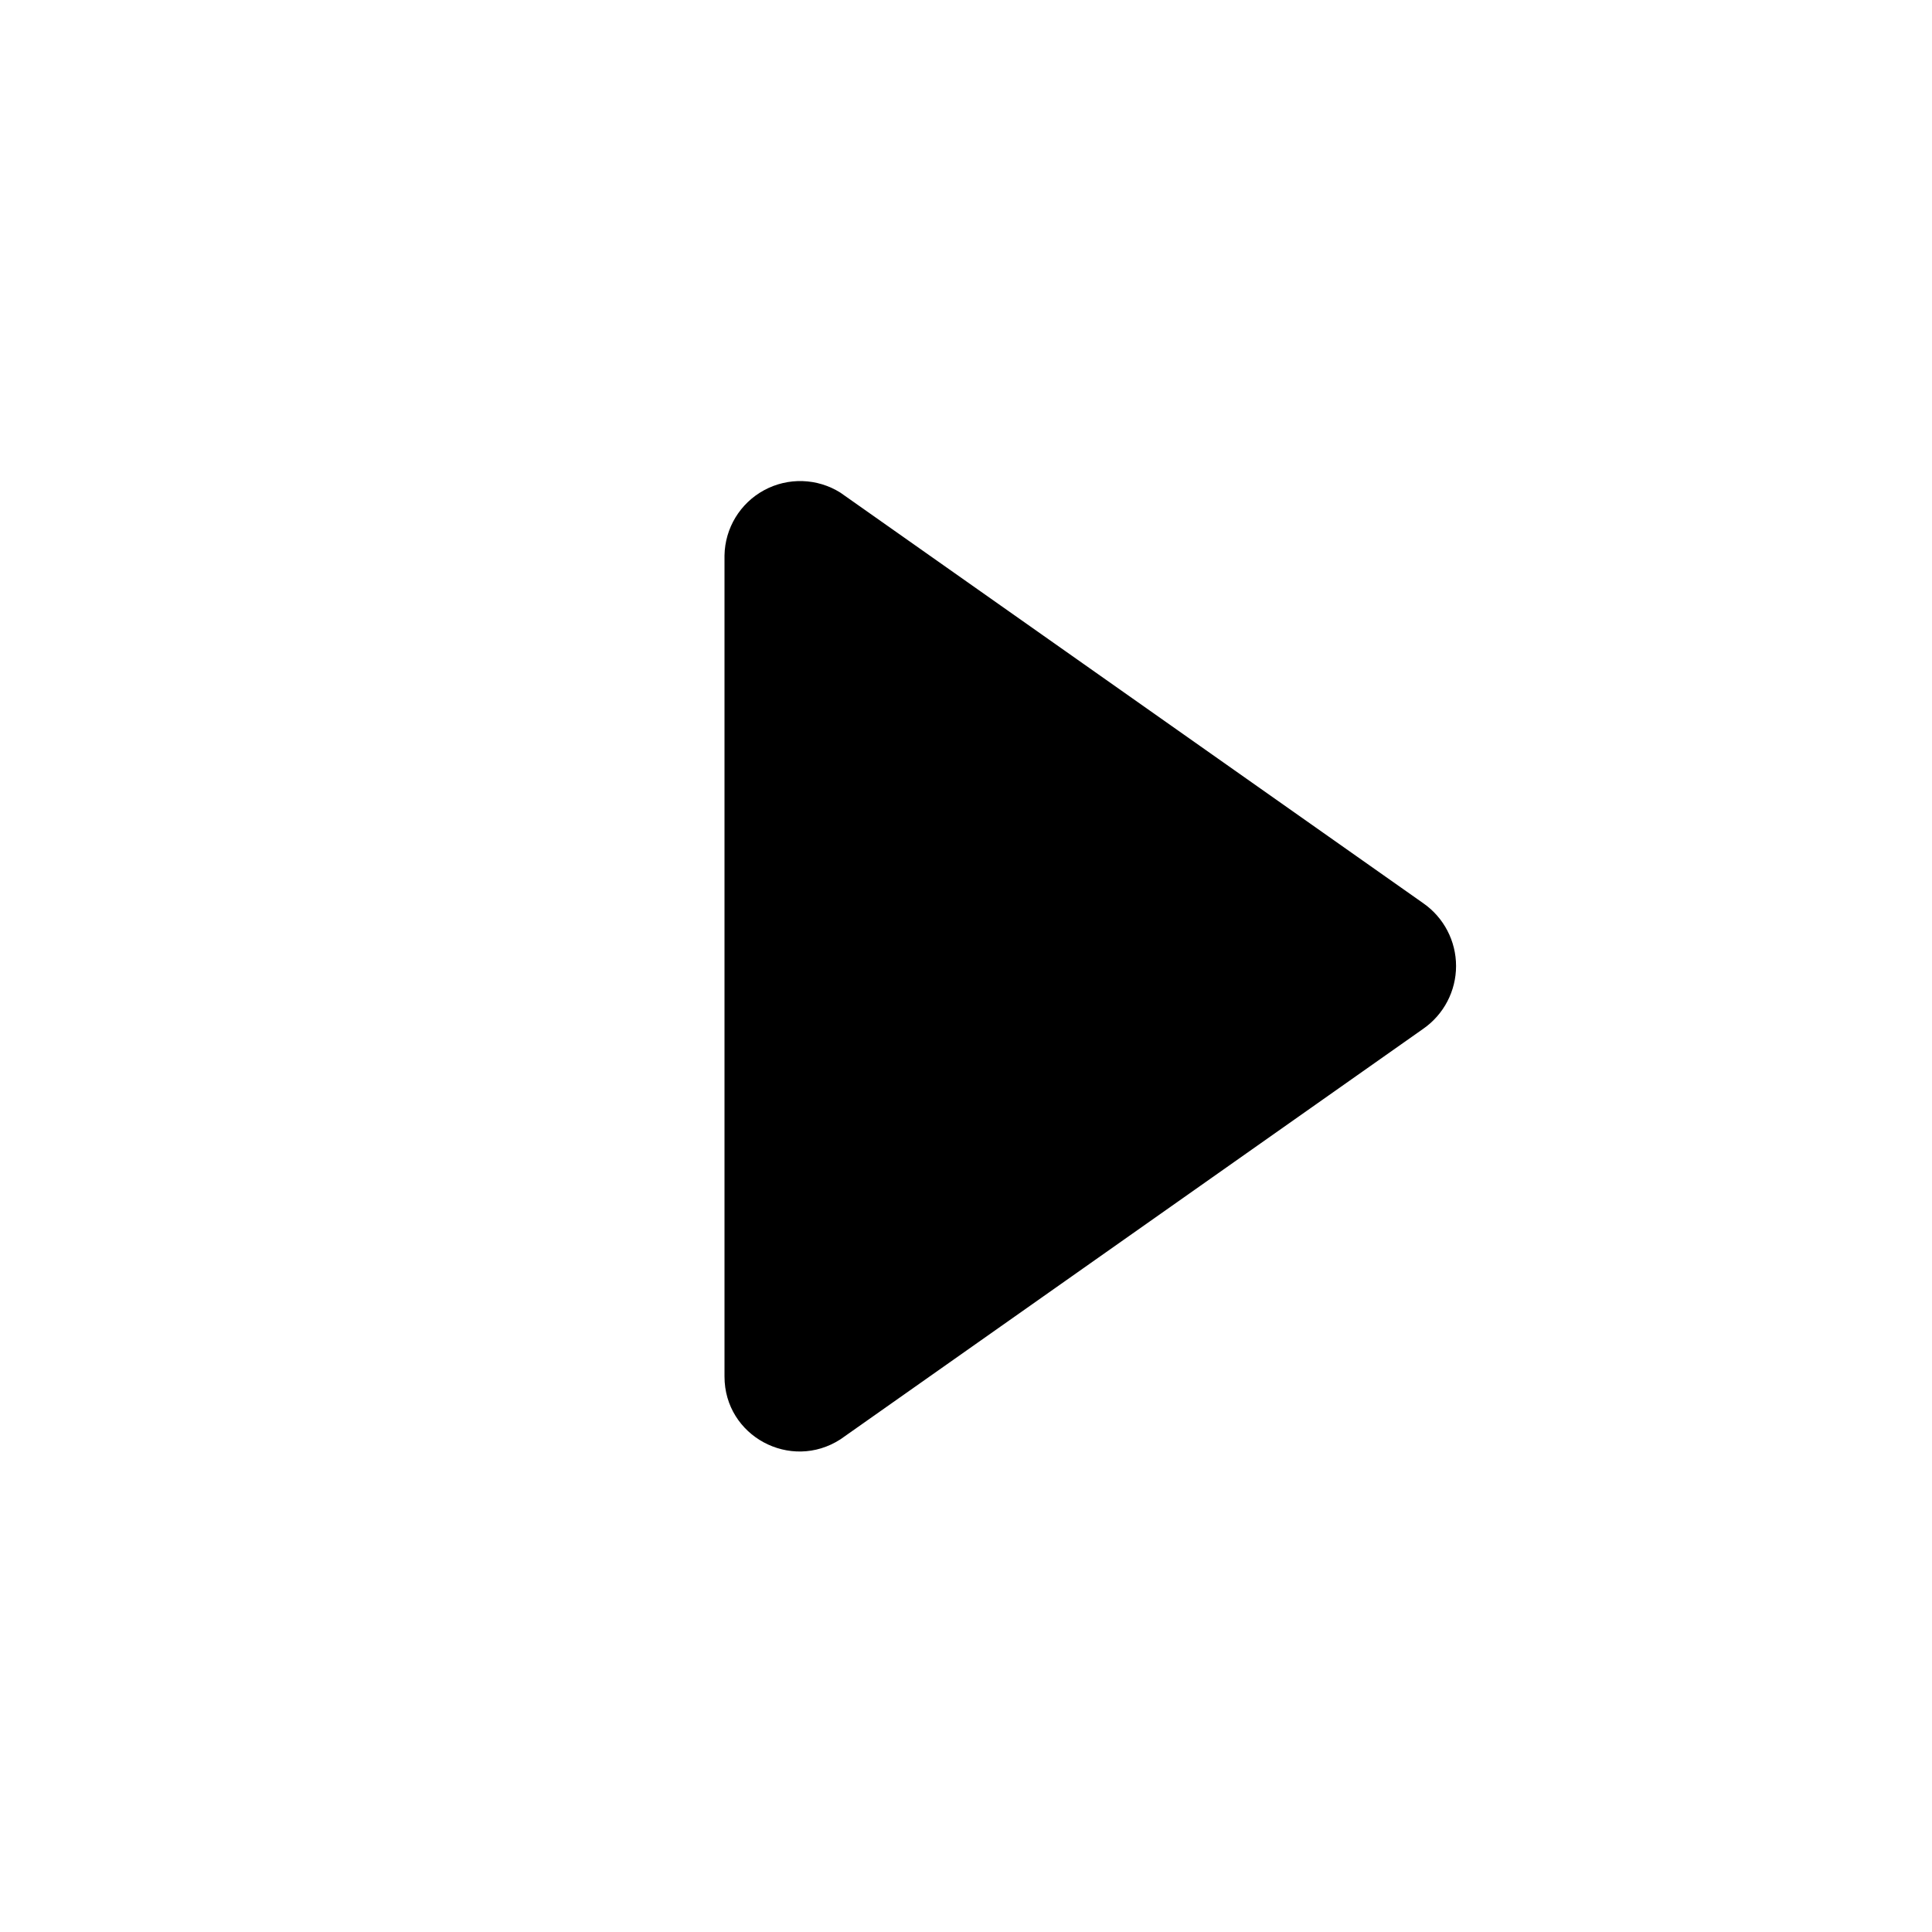
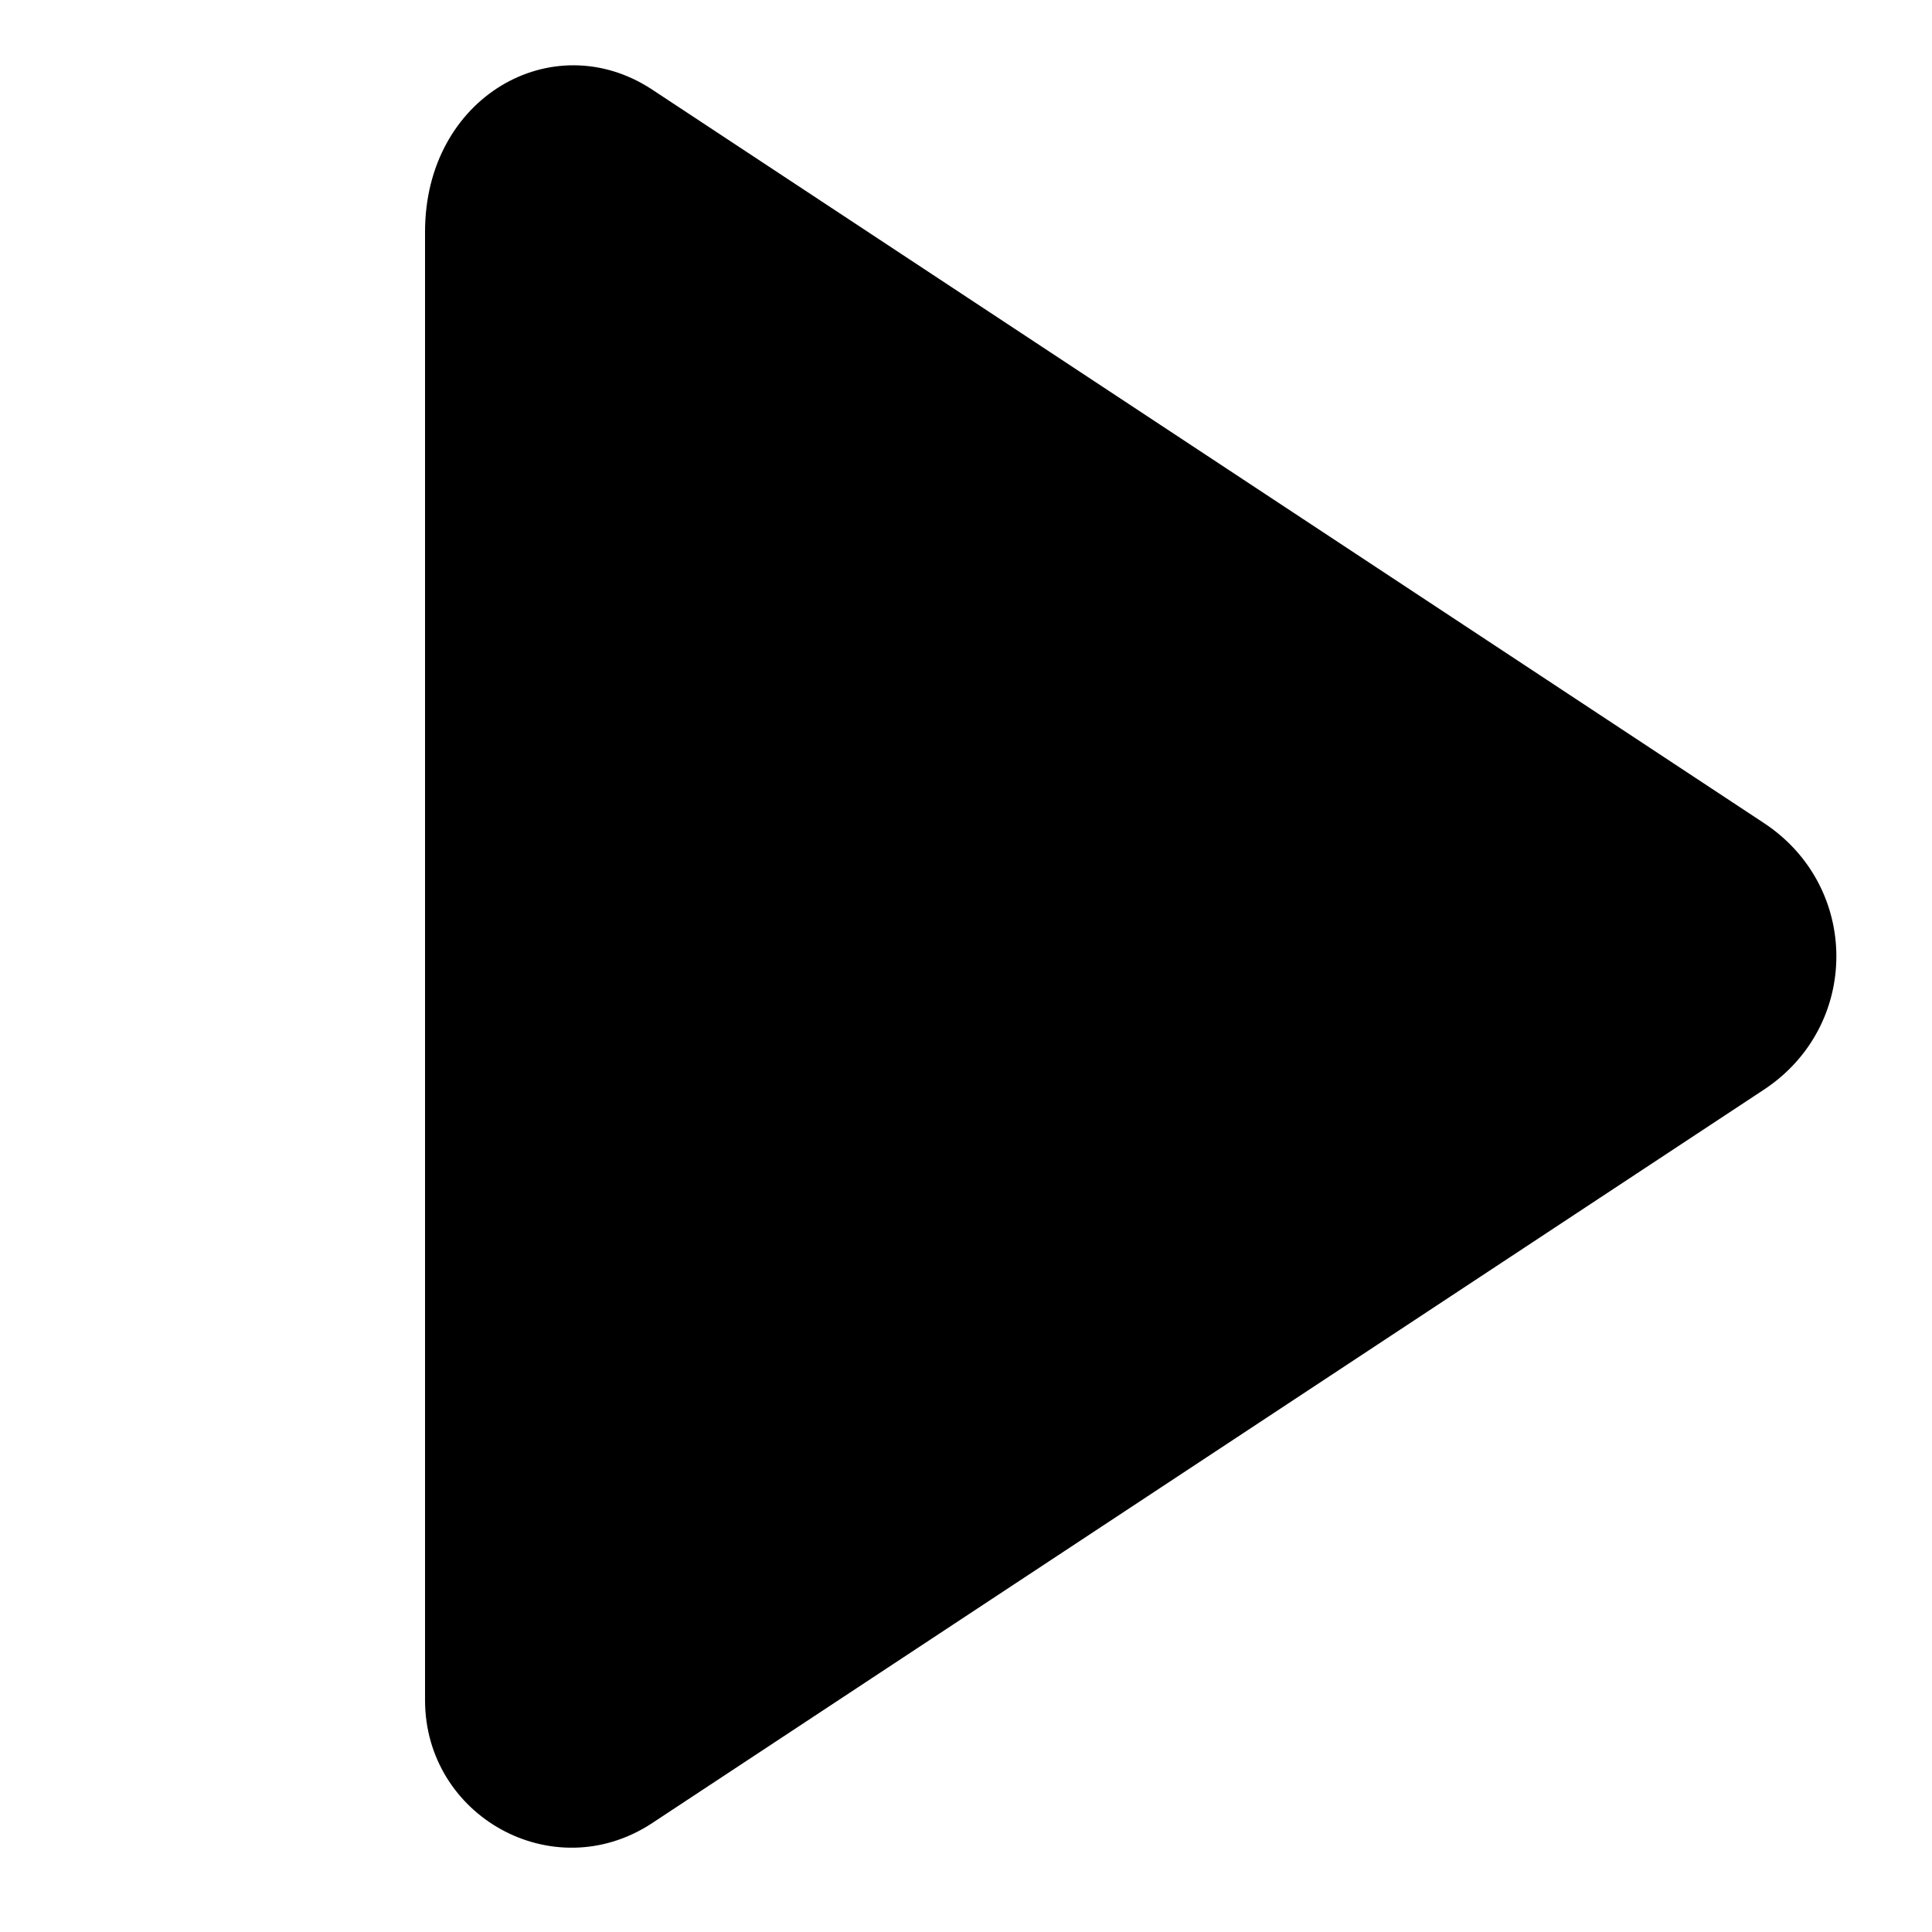
- <svg xmlns="http://www.w3.org/2000/svg" viewBox="0 0 24 24">
-   <path fill="currentColor" d="M9 6.9v10.2c0 .74.82 1.18 1.44.78l7.24-5.1a.95.95 0 0 0 0-1.56l-7.24-5.1A.94.94 0 0 0 9 6.9Z" />
+ <svg xmlns="http://www.w3.org/2000/svg" viewBox="0 0 100 100" aria-hidden="true">
+   <path fill="currentColor" d="M22 12v76c0 6 6.6 9.7 11.7 6.4l57.6-38c5-3.3 5-10.5 0-13.8l-57.6-38C28.6 1.3 22 5 22 12Z" />
</svg>
